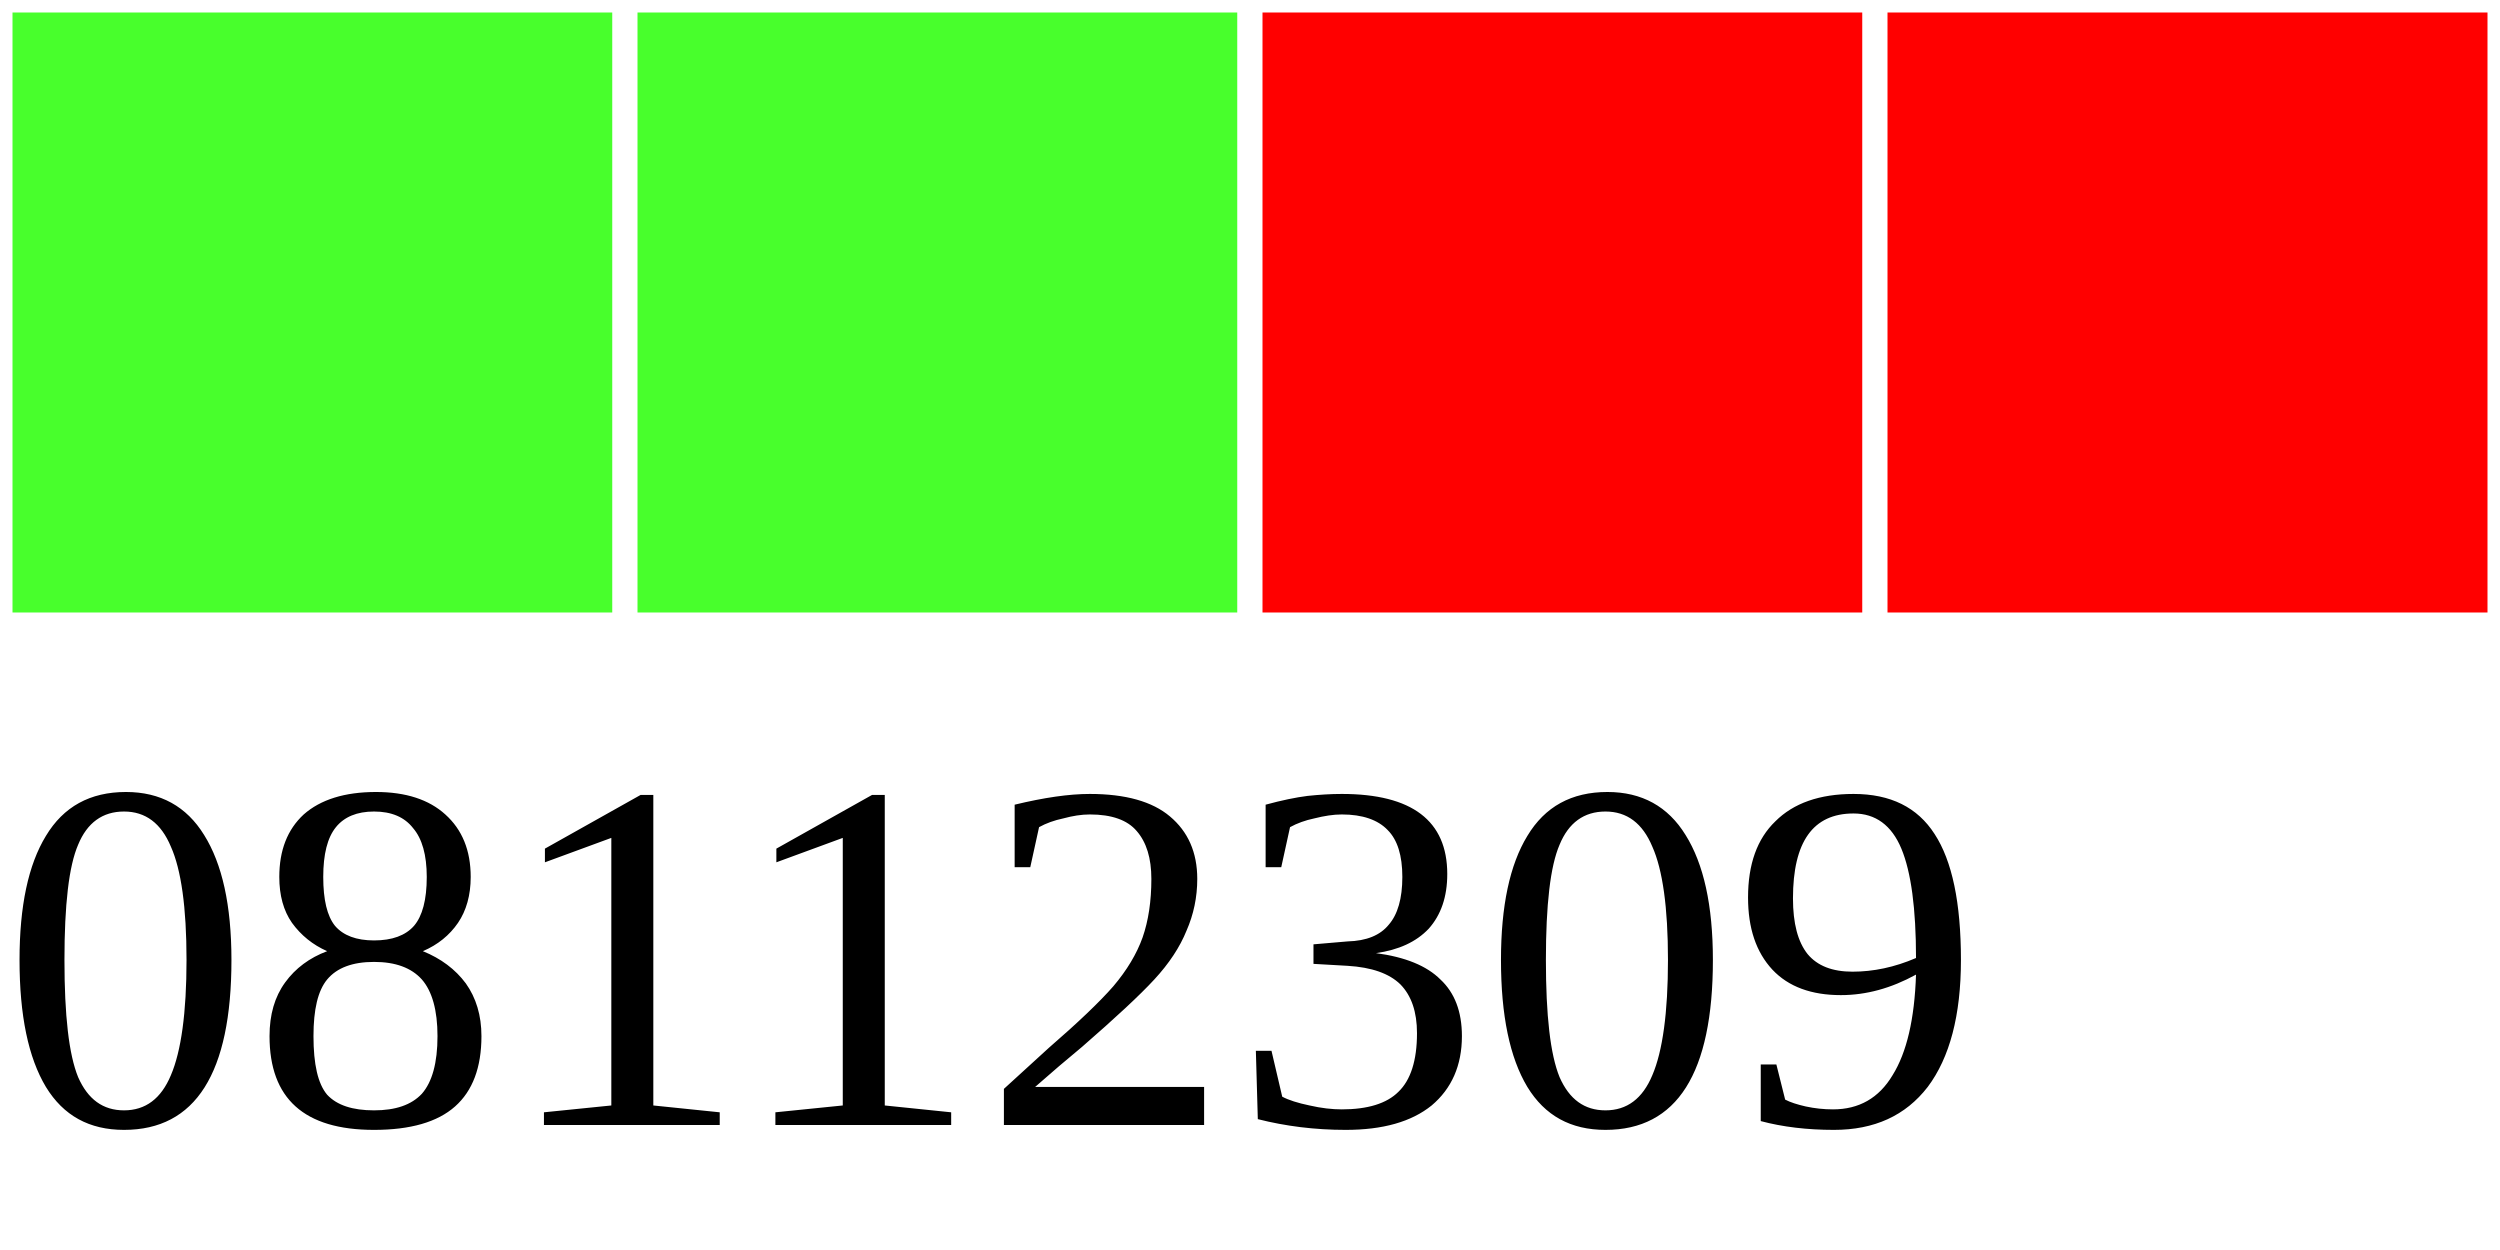
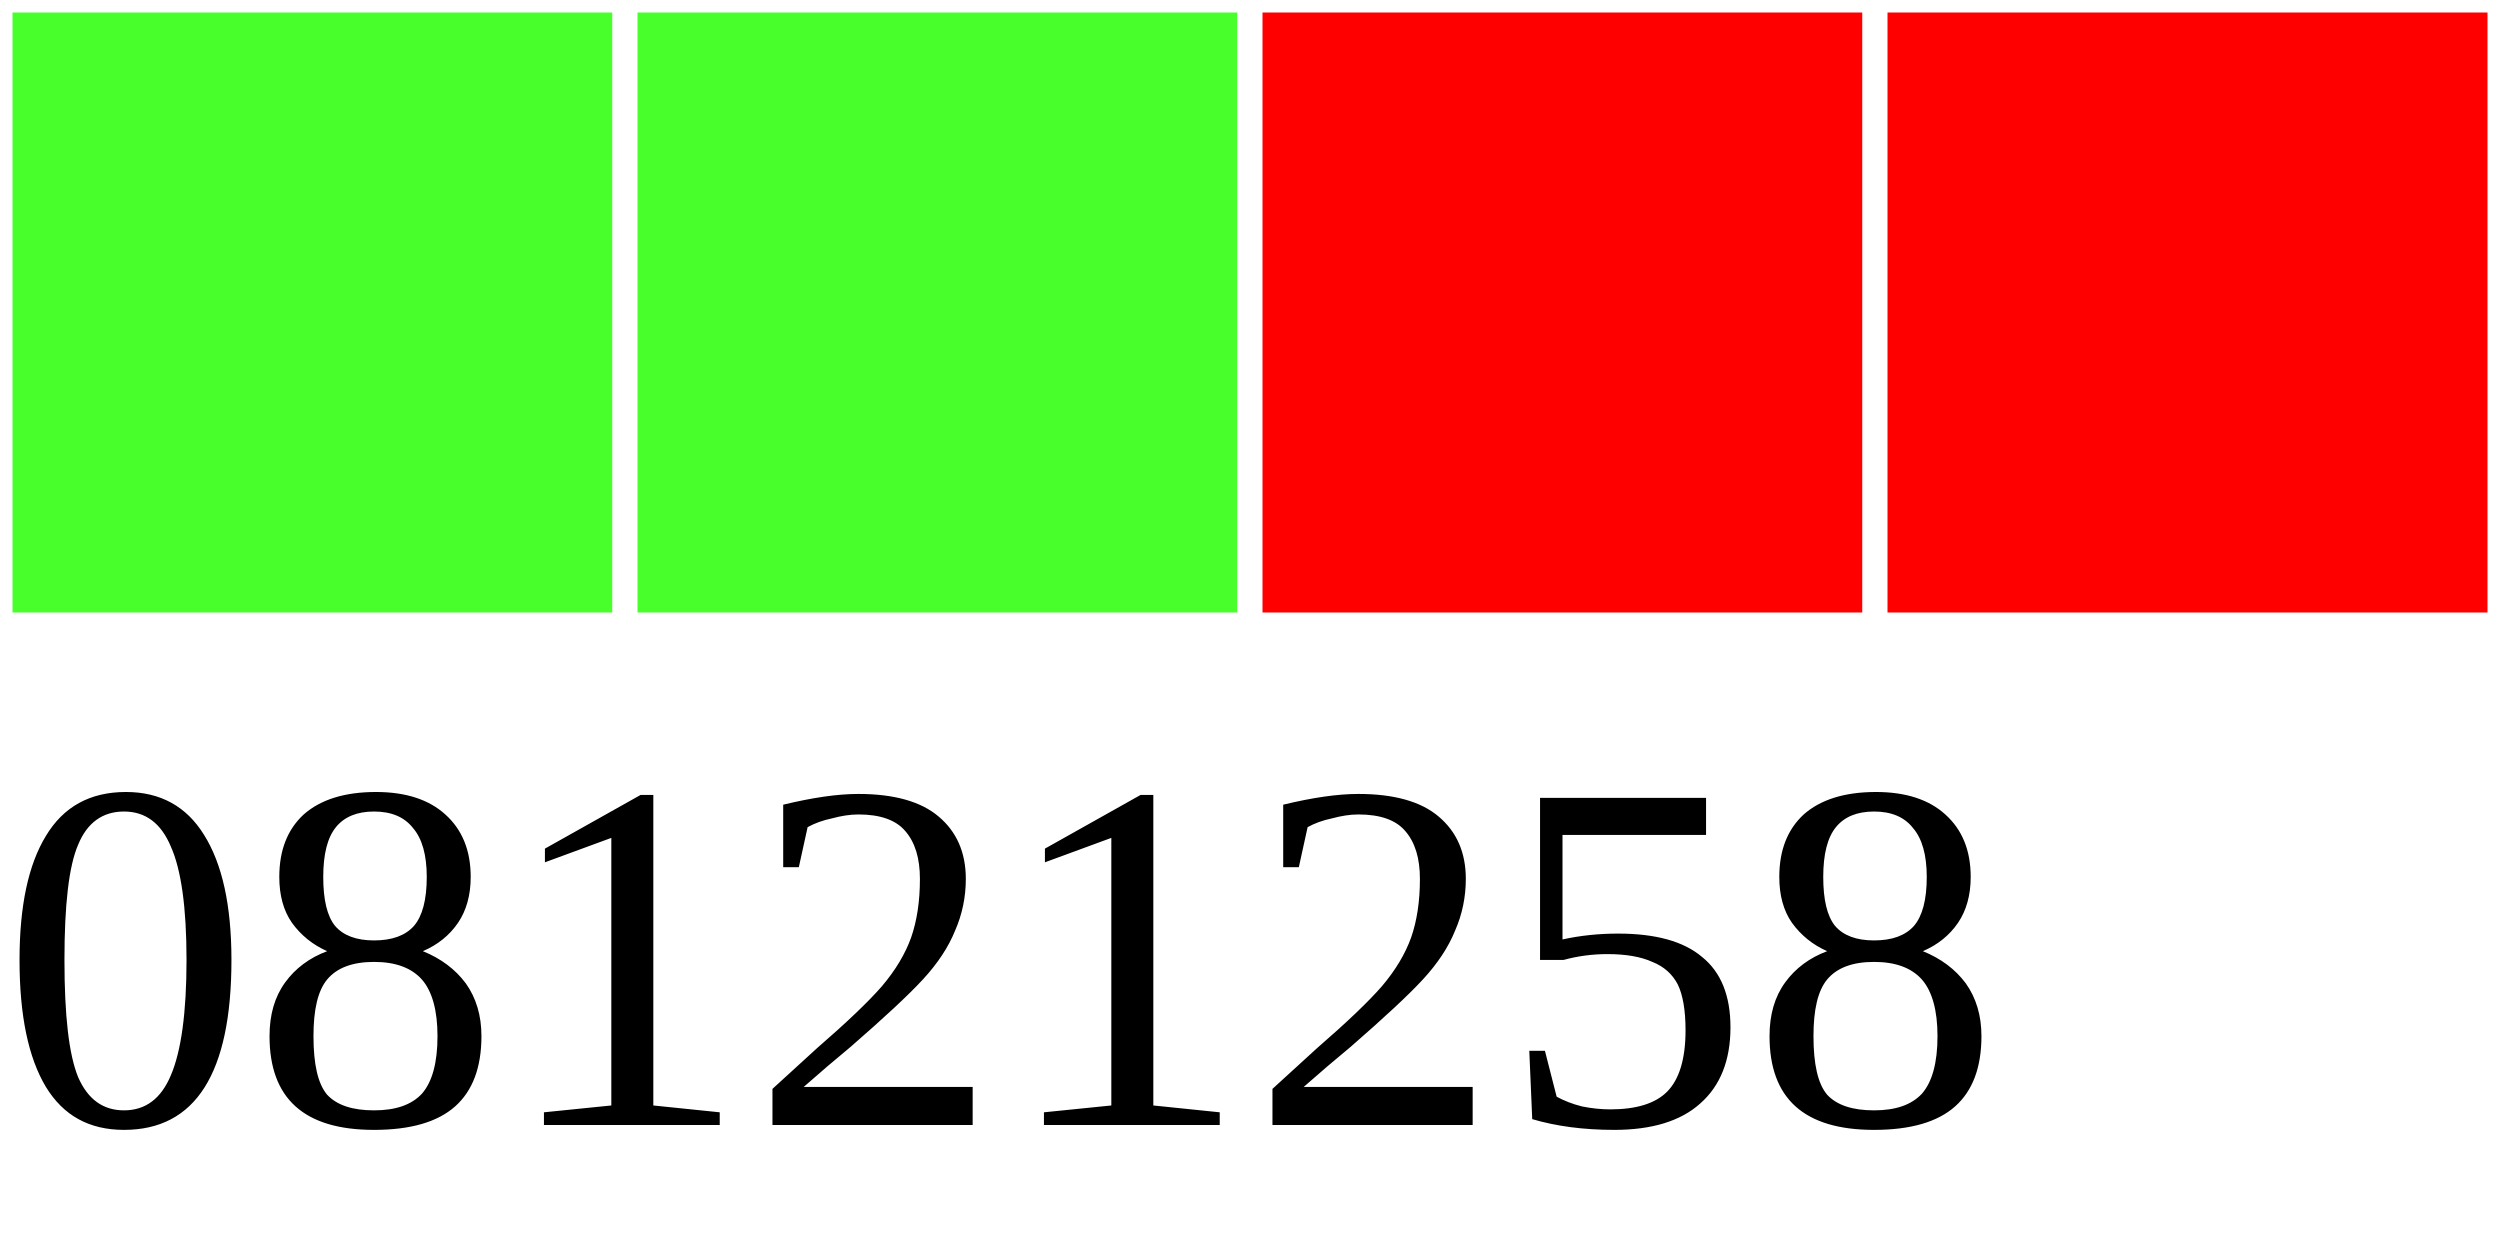
<svg xmlns="http://www.w3.org/2000/svg" width="40" height="20">
  <g>
    <rect width="10" height="10" style="fill:#48FF2C;stroke-width:0.4;stroke:rgb(255,255,255)" x="0" />
    <rect width="10" height="10" style="fill:#48FF2C;stroke-width:0.4;stroke:rgb(255,255,255)" x="10" />
    <rect width="10" height="10" style="fill:#FF0000;stroke-width:0.4;stroke:rgb(255,255,255)" x="20" />
    <rect width="10" height="10" style="fill:#FF0000;stroke-width:0.4;stroke:rgb(255,255,255)" x="30" />
-     <text x="0" y="18" fill="black" font-size="8">08112309</text>
+     <text x="0" y="18" fill="black" font-size="8">08121258</text>
  </g>
</svg>
